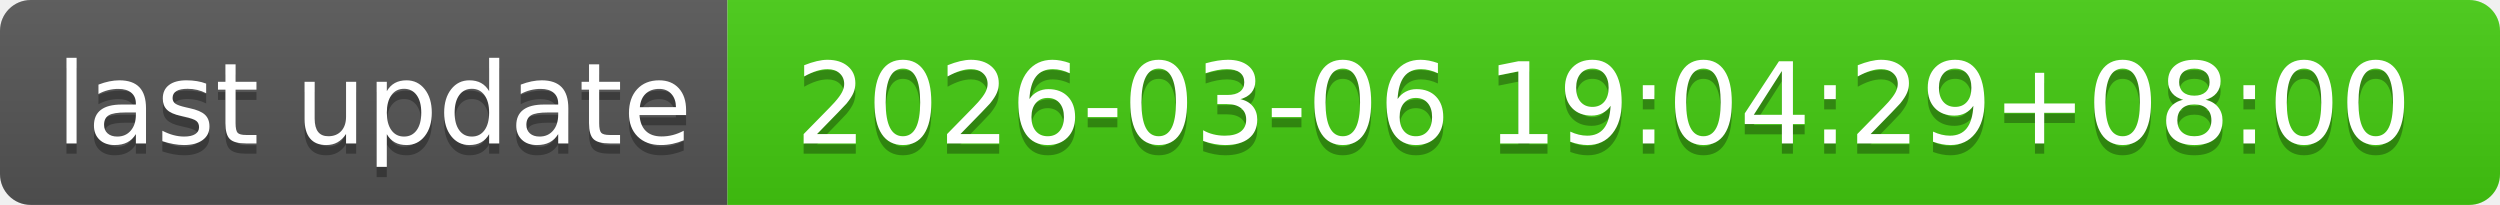
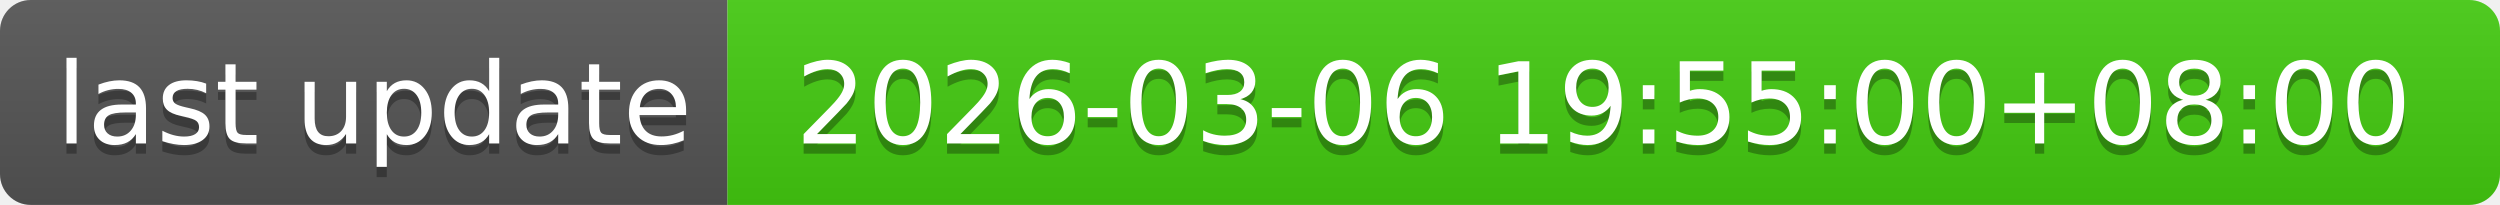
- <svg xmlns="http://www.w3.org/2000/svg" width="244" height="20" role="img" aria-label="last update: 2026-03-06 19:04:29+08:00">
+ <svg xmlns="http://www.w3.org/2000/svg" width="244" height="20" role="img" aria-label="last update: 2026-03-06 19:55:00+08:00">
  <linearGradient id="s" x2="0" y2="100%">
    <stop offset="0" stop-color="#bbb" stop-opacity=".1" />
    <stop offset="1" stop-opacity=".1" />
  </linearGradient>
  <clipPath id="r">
    <rect width="244" height="20" rx="3" fill="#fff" />
  </clipPath>
  <g clip-path="url(#r)">
    <rect width="71" height="20" fill="#555" />
    <rect x="71" width="173" height="20" fill="#4c1" />
    <rect width="244" height="20" fill="url(#s)" />
  </g>
  <g fill="#fff" text-anchor="middle" font-family="Verdana,Geneva,DejaVu Sans,sans-serif" text-rendering="geometricPrecision" font-size="110">
    <text aria-hidden="true" x="365" y="150" fill="#010101" fill-opacity=".3" transform="scale(.1)" textLength="610">last update</text>
    <text x="365" y="140" transform="scale(.1)" fill="#fff" textLength="610">last update</text>
-     <text aria-hidden="true" x="1565" y="150" fill="#010101" fill-opacity=".3" transform="scale(.1)" textLength="1630">2026-03-06 19:04:29+08:00</text>
-     <text x="1565" y="140" transform="scale(.1)" fill="#fff" textLength="1630">2026-03-06 19:04:29+08:00</text>
+     <text aria-hidden="true" x="1565" y="150" fill="#010101" fill-opacity=".3" transform="scale(.1)" textLength="1630">2026-03-06 19:55:00+08:00</text>
+     <text x="1565" y="140" transform="scale(.1)" fill="#fff" textLength="1630">2026-03-06 19:55:00+08:00</text>
  </g>
</svg>
